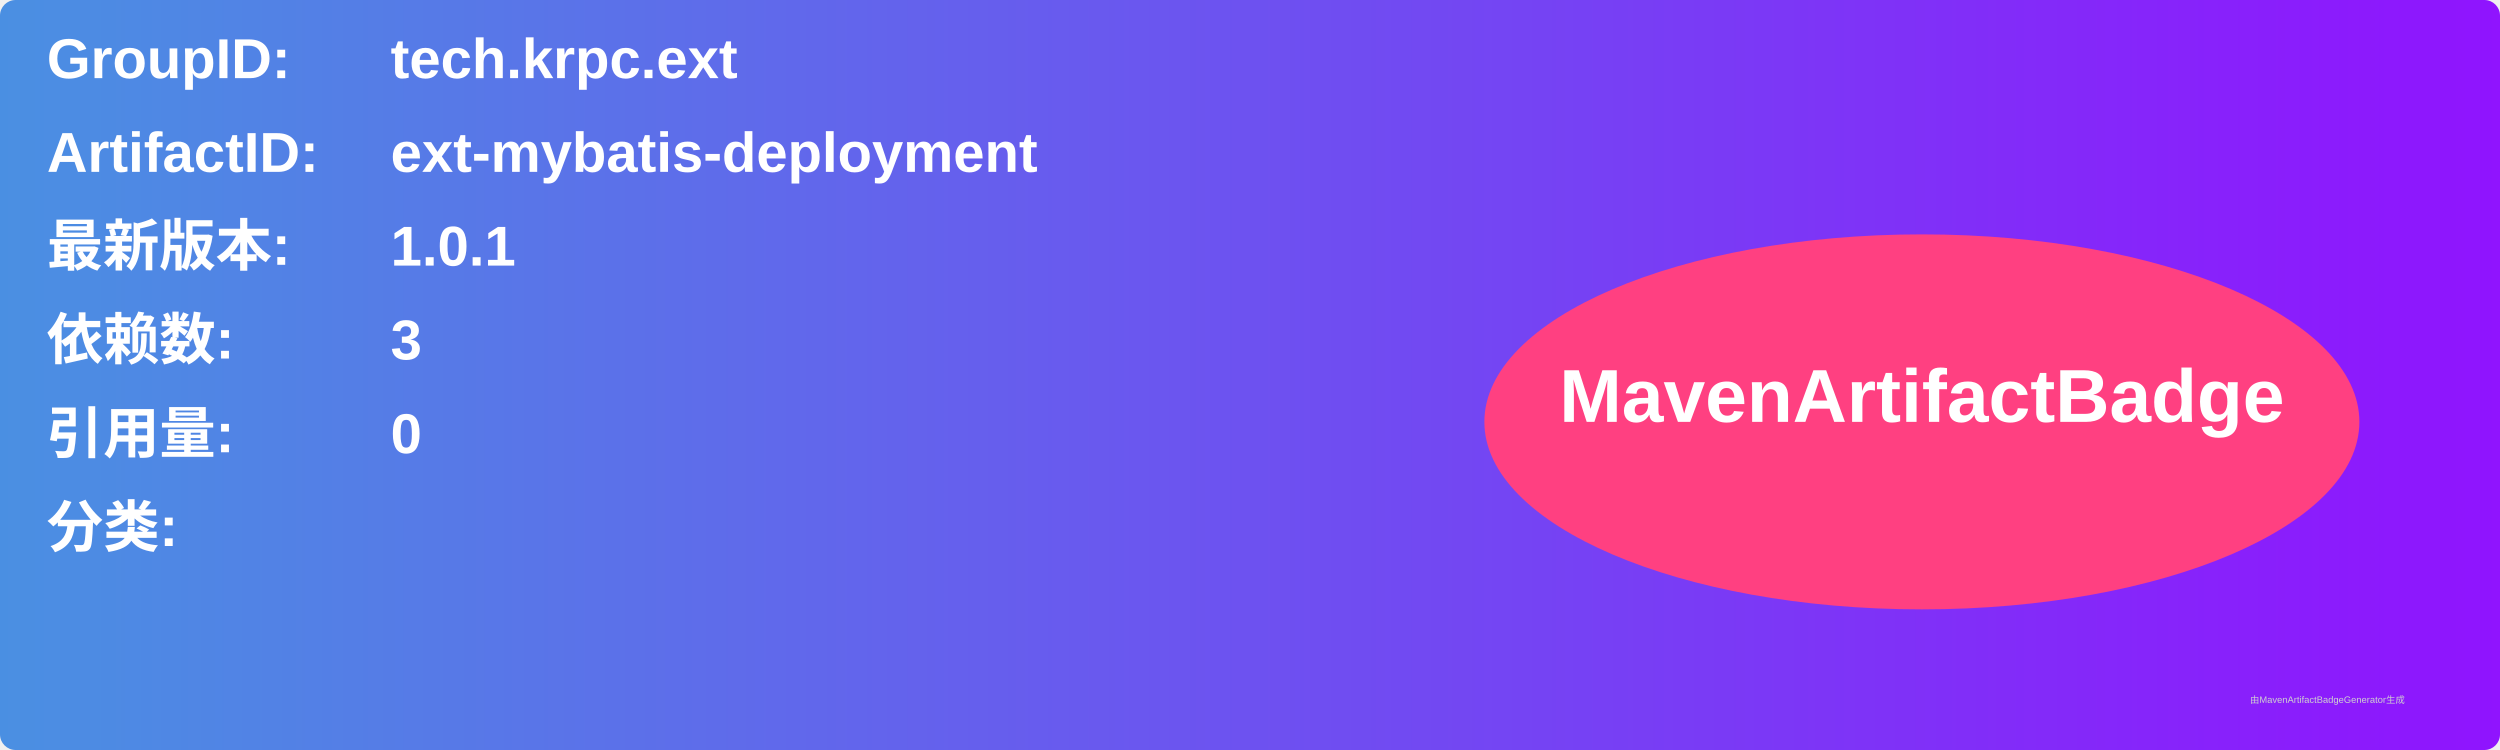
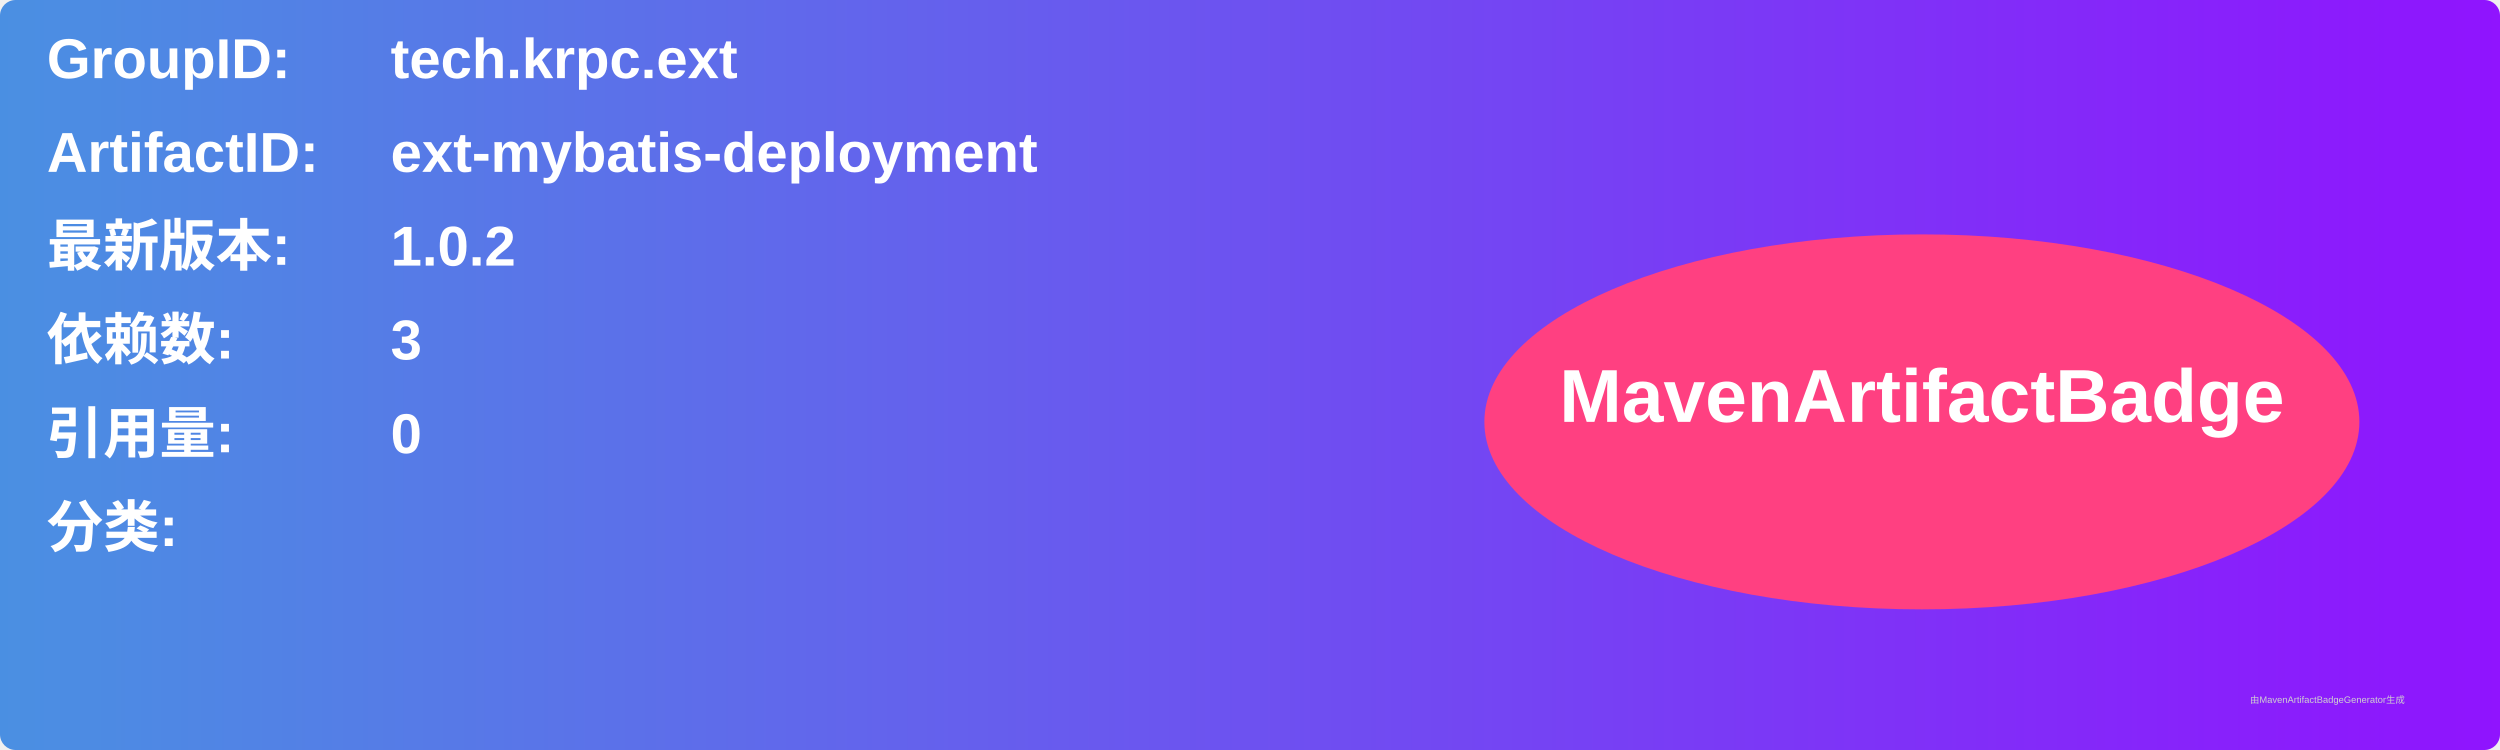
<svg xmlns="http://www.w3.org/2000/svg" width="800" height="240" viewBox="0 0 800 240">
  <linearGradient id="grad" x1="0%" y1="0%" x2="100%" y2="0%">
    <stop offset="0%" stop-color="#4a90e2" />
    <stop offset="100%" stop-color="#9013fe" />
  </linearGradient>
  <rect width="100%" height="100%" rx="5" ry="5" fill="url(#grad)" />
  <g transform="translate(15, 15)">
    <text x="0" y="10" font-family="Arial" font-size="18" fill="white" font-weight="bold" width="260">GroupID:</text>
    <text x="110" y="10" font-family="Arial" font-size="18" fill="white" font-weight="bold" width="460">tech.krpc.ext</text>
    <text x="0" y="40" font-family="Arial" font-size="18" fill="white" font-weight="bold" width="260">ArtifactID:</text>
    <text x="110" y="40" font-family="Arial" font-size="18" fill="white" font-weight="bold" width="460">ext-mybatis-deployment</text>
    <text x="0" y="70" font-family="Arial" font-size="18" fill="white" font-weight="bold">最新版本:</text>
    <text x="110" y="70" font-family="Arial" font-size="18" fill="white" font-weight="bold">
-       <tspan font-weight="bold">1.0.1</tspan>
+       <tspan font-weight="bold">1.0.2</tspan>
    </text>
    <text x="0" y="100" font-family="Arial" font-size="18" fill="white" font-weight="bold">依赖数: </text>
    <text x="110" y="100" font-family="Arial" font-size="18" fill="white">
      <tspan font-weight="bold">3</tspan>
    </text>
    <text x="0" y="130" font-family="Arial" font-size="18" fill="white" font-weight="bold">引用量: </text>
    <text x="110" y="130" font-family="Arial" font-size="18" fill="white">
      <tspan font-weight="bold">0</tspan>
    </text>
    <text x="0" y="160" font-family="Arial" font-size="18" fill="white" font-weight="bold">分类:</text>
    <text x="10" y="190" font-family="Arial" font-size="10" fill="white">
      <tspan font-weight="bold" />
    </text>
    <ellipse cx="600" cy="120" rx="140" ry="60" fill="#ff4081" />
    <text x="600" y="120" text-anchor="middle" font-family="Arial" font-size="24" fill="white" font-weight="bold">MavenArtifactBadge</text>
  </g>
  <text x="720" y="225" font-family="Arial" font-size="3" fill="#d0d0d0">由MavenArtifactBadgeGenerator生成</text>
</svg>
